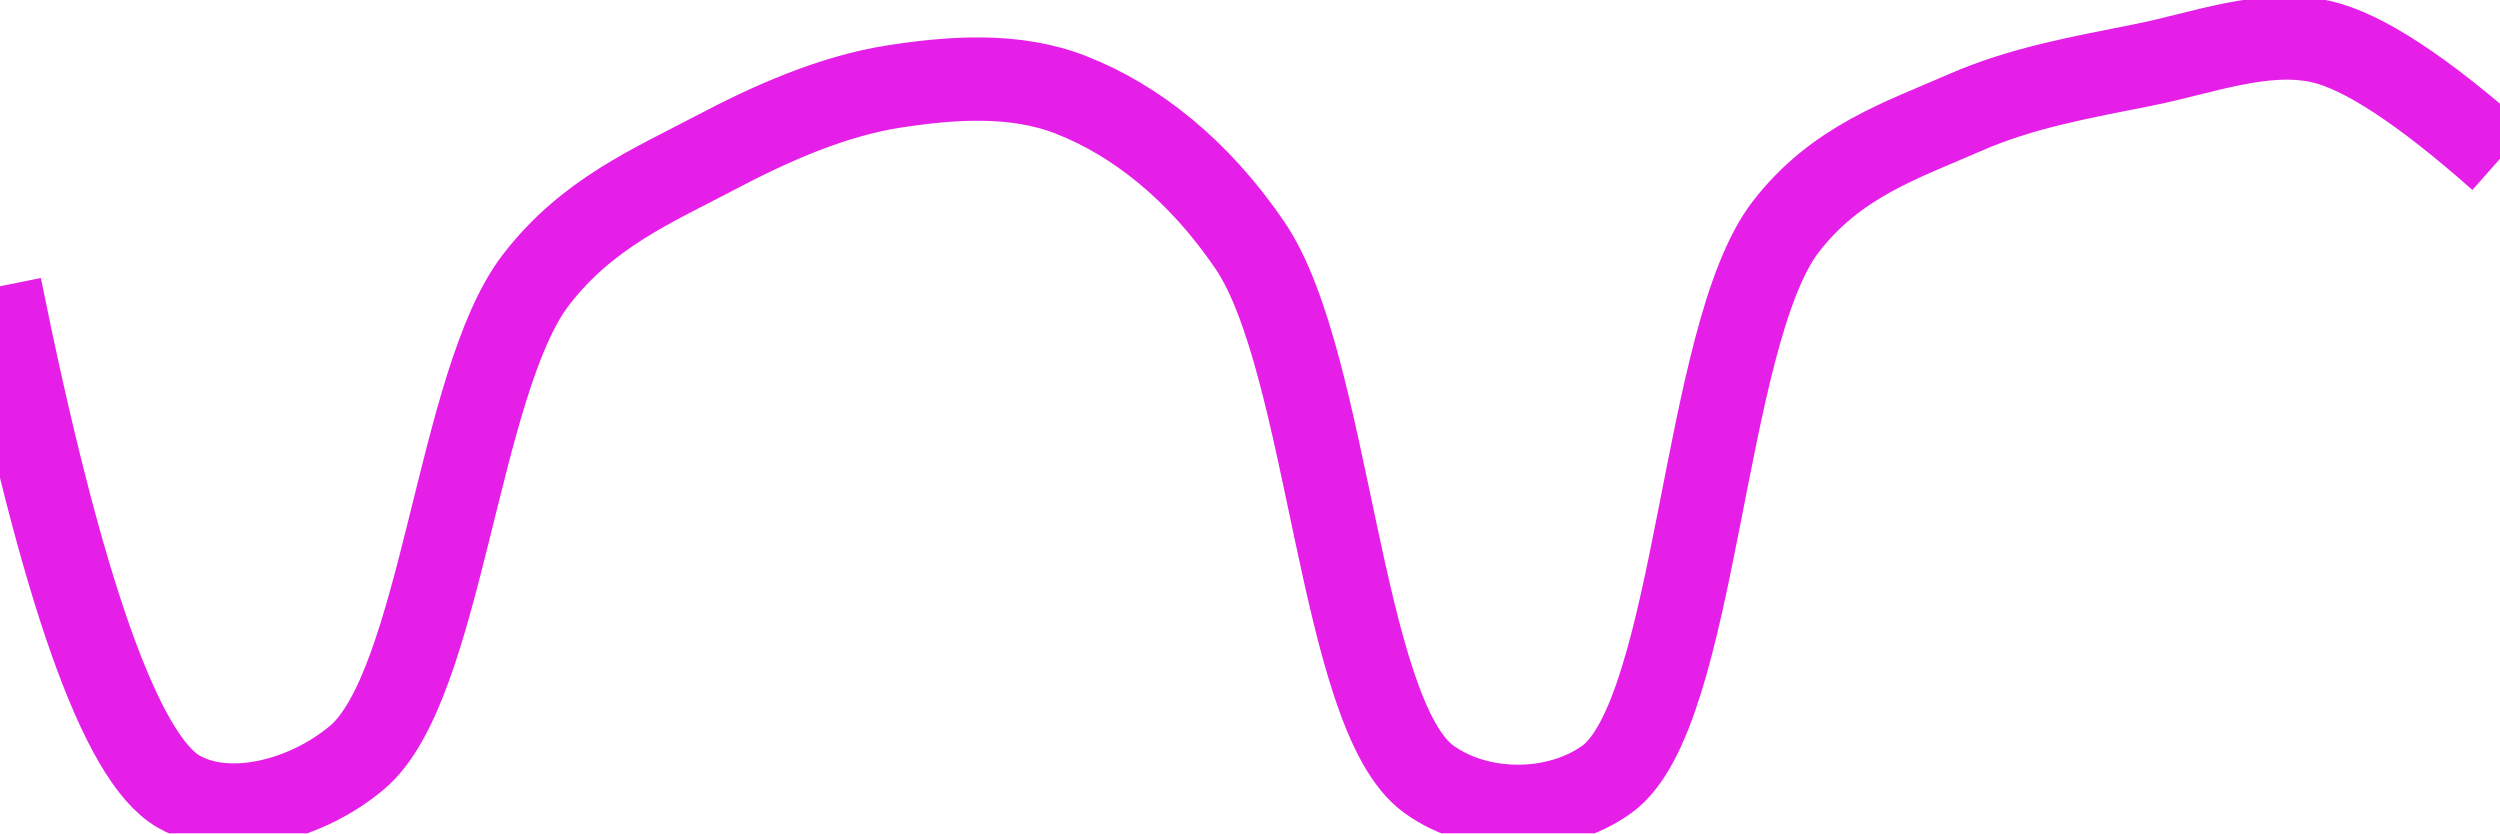
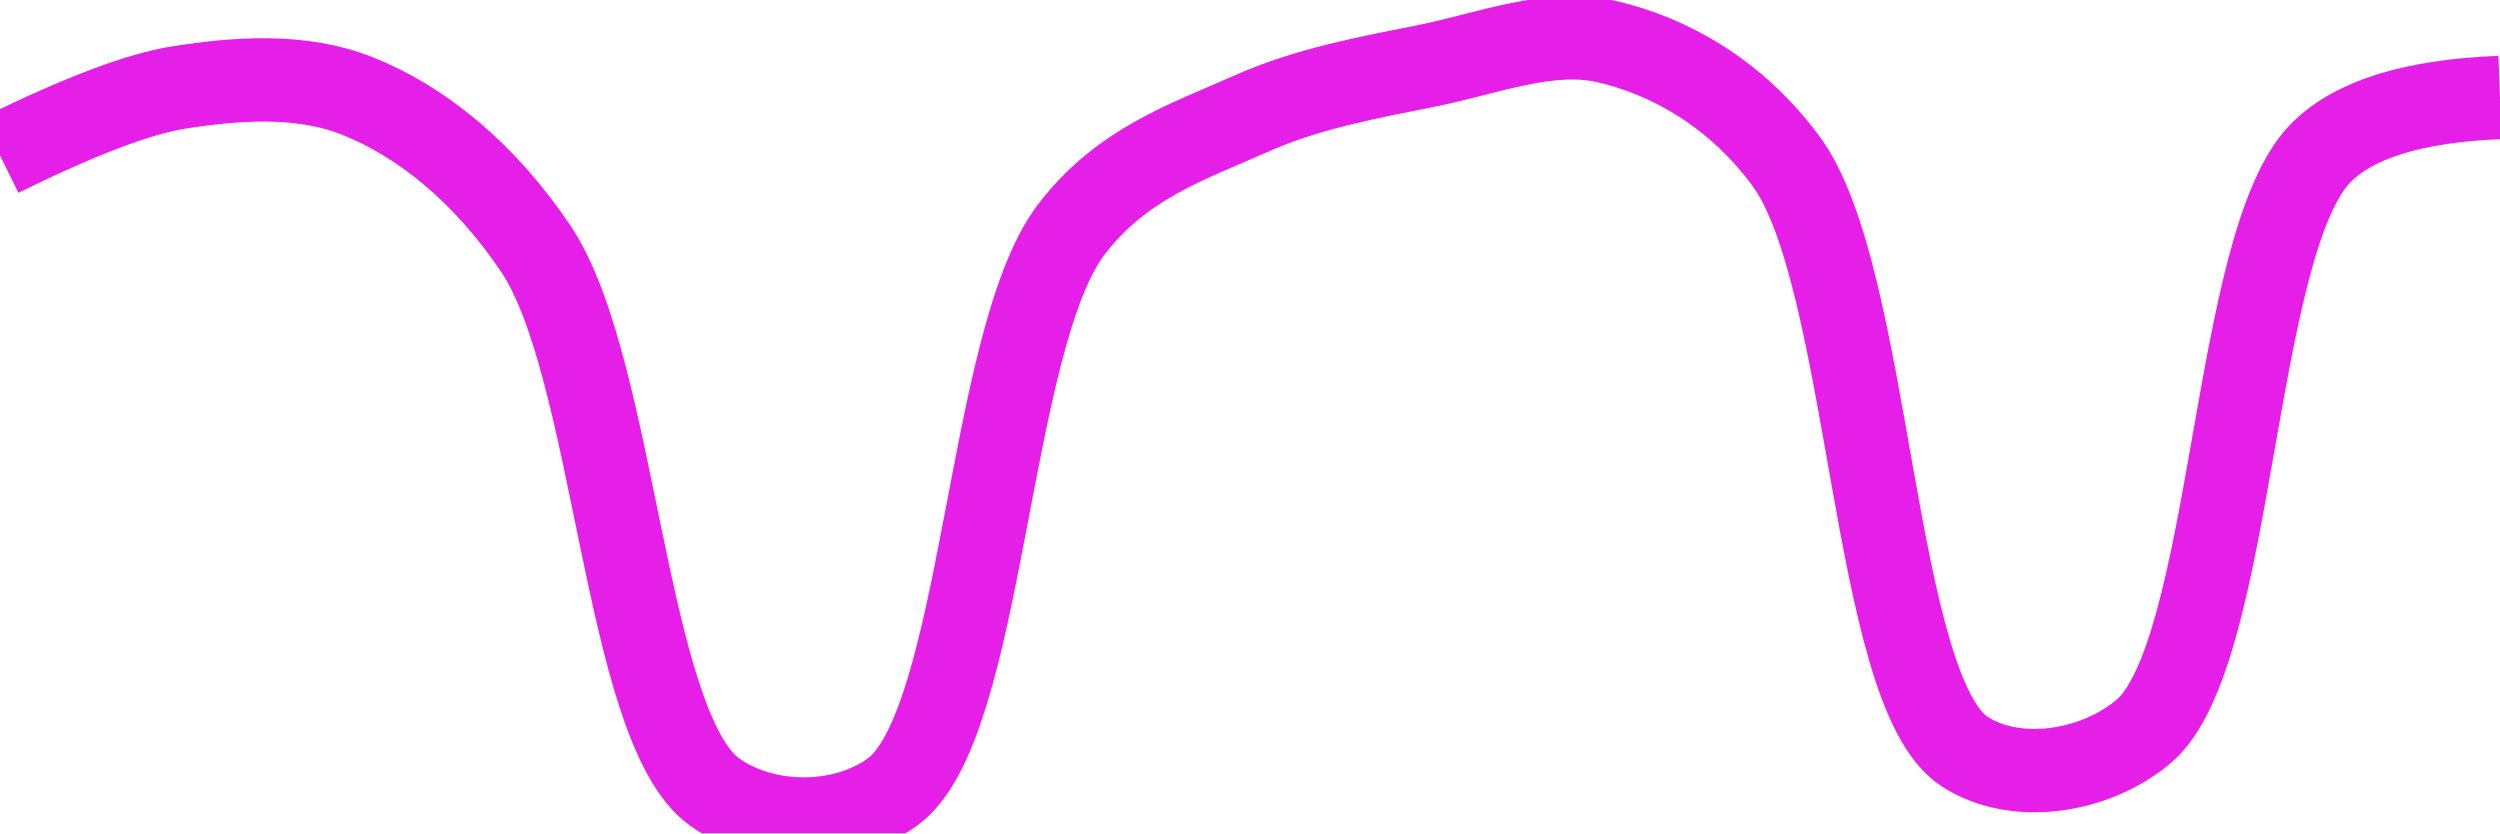
<svg xmlns="http://www.w3.org/2000/svg" class="main-svg" width="60" height="20" style="" viewBox="0 0 60 20">
  <rect x="0" y="0" width="60" height="20" style="fill: rgb(0, 0, 0); fill-opacity: 0;" />
-   <defs id="defs-9ba49c">
+   <defs id="defs-a3a096">
    <g class="clips">
-       <clipPath id="clip9ba49cxyplot" class="plotclip">
+       <clipPath id="clipa3a096xyplot" class="plotclip">
        <rect width="60" height="20" />
      </clipPath>
-       <clipPath class="axesclip" id="clip9ba49cx">
+       <clipPath class="axesclip" id="clipa3a096x">
        <rect x="0" y="0" width="60" height="20" />
      </clipPath>
-       <clipPath class="axesclip" id="clip9ba49cy">
+       <clipPath class="axesclip" id="clipa3a096y">
        <rect x="0" y="0" width="60" height="20" />
      </clipPath>
-       <clipPath class="axesclip" id="clip9ba49cxy">
+       <clipPath class="axesclip" id="clipa3a096xy">
        <rect x="0" y="0" width="60" height="20" />
      </clipPath>
    </g>
    <g class="gradients" />
    <g class="patterns" />
  </defs>
  <g class="bglayer">
    <rect class="bg" x="0" y="0" width="60" height="20" style="fill: rgb(0, 0, 0); fill-opacity: 0; stroke-width: 0;" />
  </g>
  <g class="layer-below">
    <g class="imagelayer" />
    <g class="shapelayer" />
  </g>
  <g class="cartesianlayer">
    <g class="subplot xy">
      <g class="layer-subplot">
        <g class="shapelayer" />
        <g class="imagelayer" />
      </g>
      <g class="minor-gridlayer">
        <g class="x" />
        <g class="y" />
      </g>
      <g class="gridlayer">
        <g class="x" />
        <g class="y" />
      </g>
      <g class="zerolinelayer" />
      <g class="layer-between">
        <g class="shapelayer" />
        <g class="imagelayer" />
      </g>
      <path class="xlines-below" />
      <path class="ylines-below" />
      <g class="overlines-below" />
      <g class="xaxislayer-below" />
      <g class="yaxislayer-below" />
      <g class="overaxes-below" />
      <g class="overplot">
-         <g class="xy" transform="" clip-path="url(#clip9ba49cxyplot)">
+         <g class="xy" transform="" clip-path="url(#clipa3a096xyplot)">
          <g class="scatterlayer mlayer">
-             <g class="trace scatter tracef05db8" style="stroke-miterlimit: 2; opacity: 1;">
+             <g class="trace scatter tracec181e3" style="stroke-miterlimit: 2; opacity: 1;">
              <g class="fills" />
              <g class="errorbars" />
              <g class="lines">
-                 <path class="js-line" d="M0,6.87Q2.21,17.81 4.29,19C5.5,19.69 7.36,19.2 8.57,18.18C10.6,16.47 10.98,9.17 12.86,6.72C14.09,5.12 15.66,4.46 17.14,3.68C18.52,2.95 19.98,2.31 21.43,2.08C22.84,1.86 24.37,1.75 25.71,2.28C27.25,2.88 28.77,4.08 30,5.89C31.91,8.7 32.15,17.16 34.29,18.7C35.49,19.57 37.37,19.57 38.57,18.7C40.74,17.12 40.85,8.04 42.86,5.44C44.07,3.87 45.66,3.36 47.14,2.71C48.52,2.1 49.99,1.85 51.43,1.56C52.85,1.28 54.34,0.69 55.71,1Q57.21,1.34 60,3.81" style="vector-effect: none; fill: none; stroke: rgb(229, 30, 232); stroke-opacity: 1; stroke-width: 2px; opacity: 1;" />
+                 <path class="js-line" d="M0,3.73Q2.84,2.33 4.29,2.1C5.69,1.88 7.23,1.77 8.57,2.3C10.11,2.91 11.63,4.14 12.86,5.97C14.78,8.83 14.99,17.44 17.14,19C18.34,19.87 20.23,19.88 21.43,19C23.61,17.4 23.69,8.16 25.71,5.51C26.92,3.92 28.52,3.4 30,2.74C31.38,2.12 32.85,1.86 34.29,1.57C35.71,1.28 37.2,0.68 38.57,1C40.07,1.35 41.65,2.23 42.86,3.86C44.91,6.63 44.92,16.56 47.14,18.03C48.34,18.82 50.23,18.56 51.43,17.57C53.63,15.75 53.55,5.82 55.71,3.66Q56.91,2.46 60,2.34" style="vector-effect: none; fill: none; stroke: rgb(229, 30, 232); stroke-opacity: 1; stroke-width: 2px; opacity: 1;" />
              </g>
              <g class="points" />
              <g class="text" />
            </g>
          </g>
        </g>
      </g>
      <path class="xlines-above crisp" d="M0,0" style="fill: none;" />
      <path class="ylines-above crisp" d="M0,0" style="fill: none;" />
      <g class="overlines-above" />
      <g class="xaxislayer-above" />
      <g class="yaxislayer-above" />
      <g class="overaxes-above" />
    </g>
  </g>
  <g class="polarlayer" />
  <g class="smithlayer" />
  <g class="ternarylayer" />
  <g class="geolayer" />
  <g class="funnelarealayer" />
  <g class="pielayer" />
  <g class="iciclelayer" />
  <g class="treemaplayer" />
  <g class="sunburstlayer" />
  <g class="glimages" />
-   <defs id="topdefs-9ba49c">
+   <defs id="topdefs-a3a096">
    <g class="clips" />
  </defs>
  <g class="layer-above">
    <g class="imagelayer" />
    <g class="shapelayer" />
  </g>
  <g class="infolayer">
    <g class="g-gtitle" />
  </g>
</svg>
